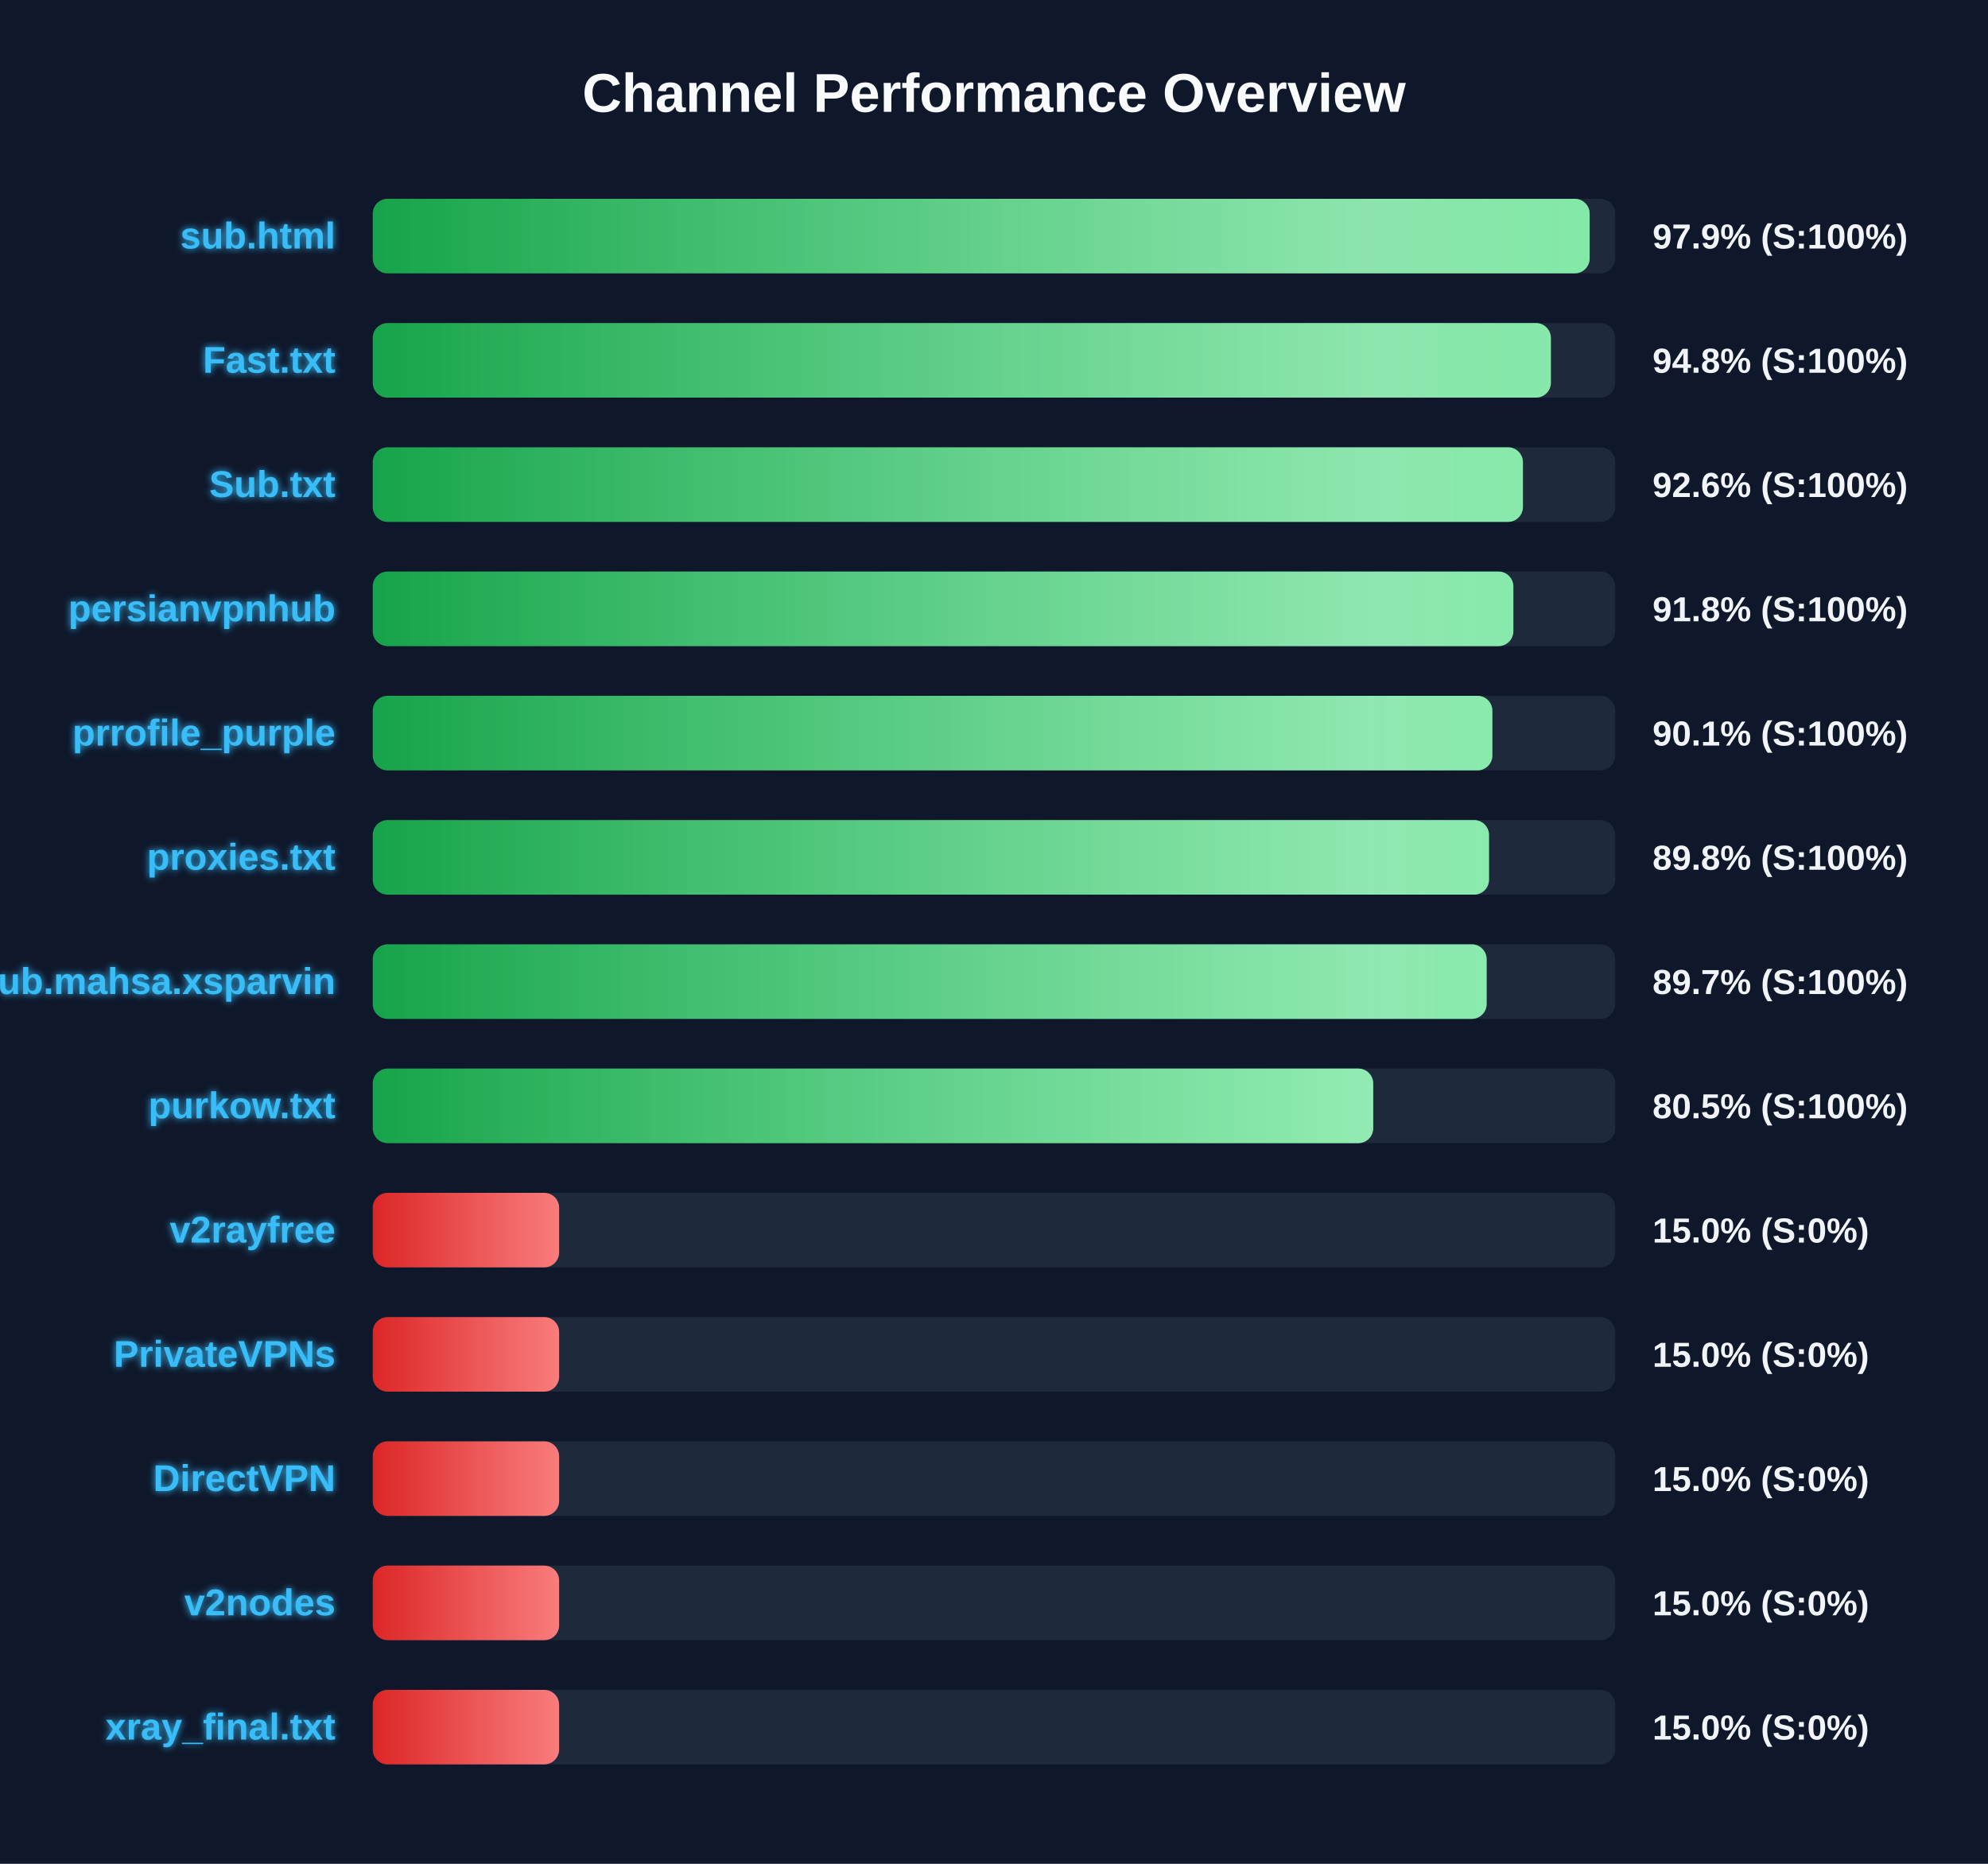
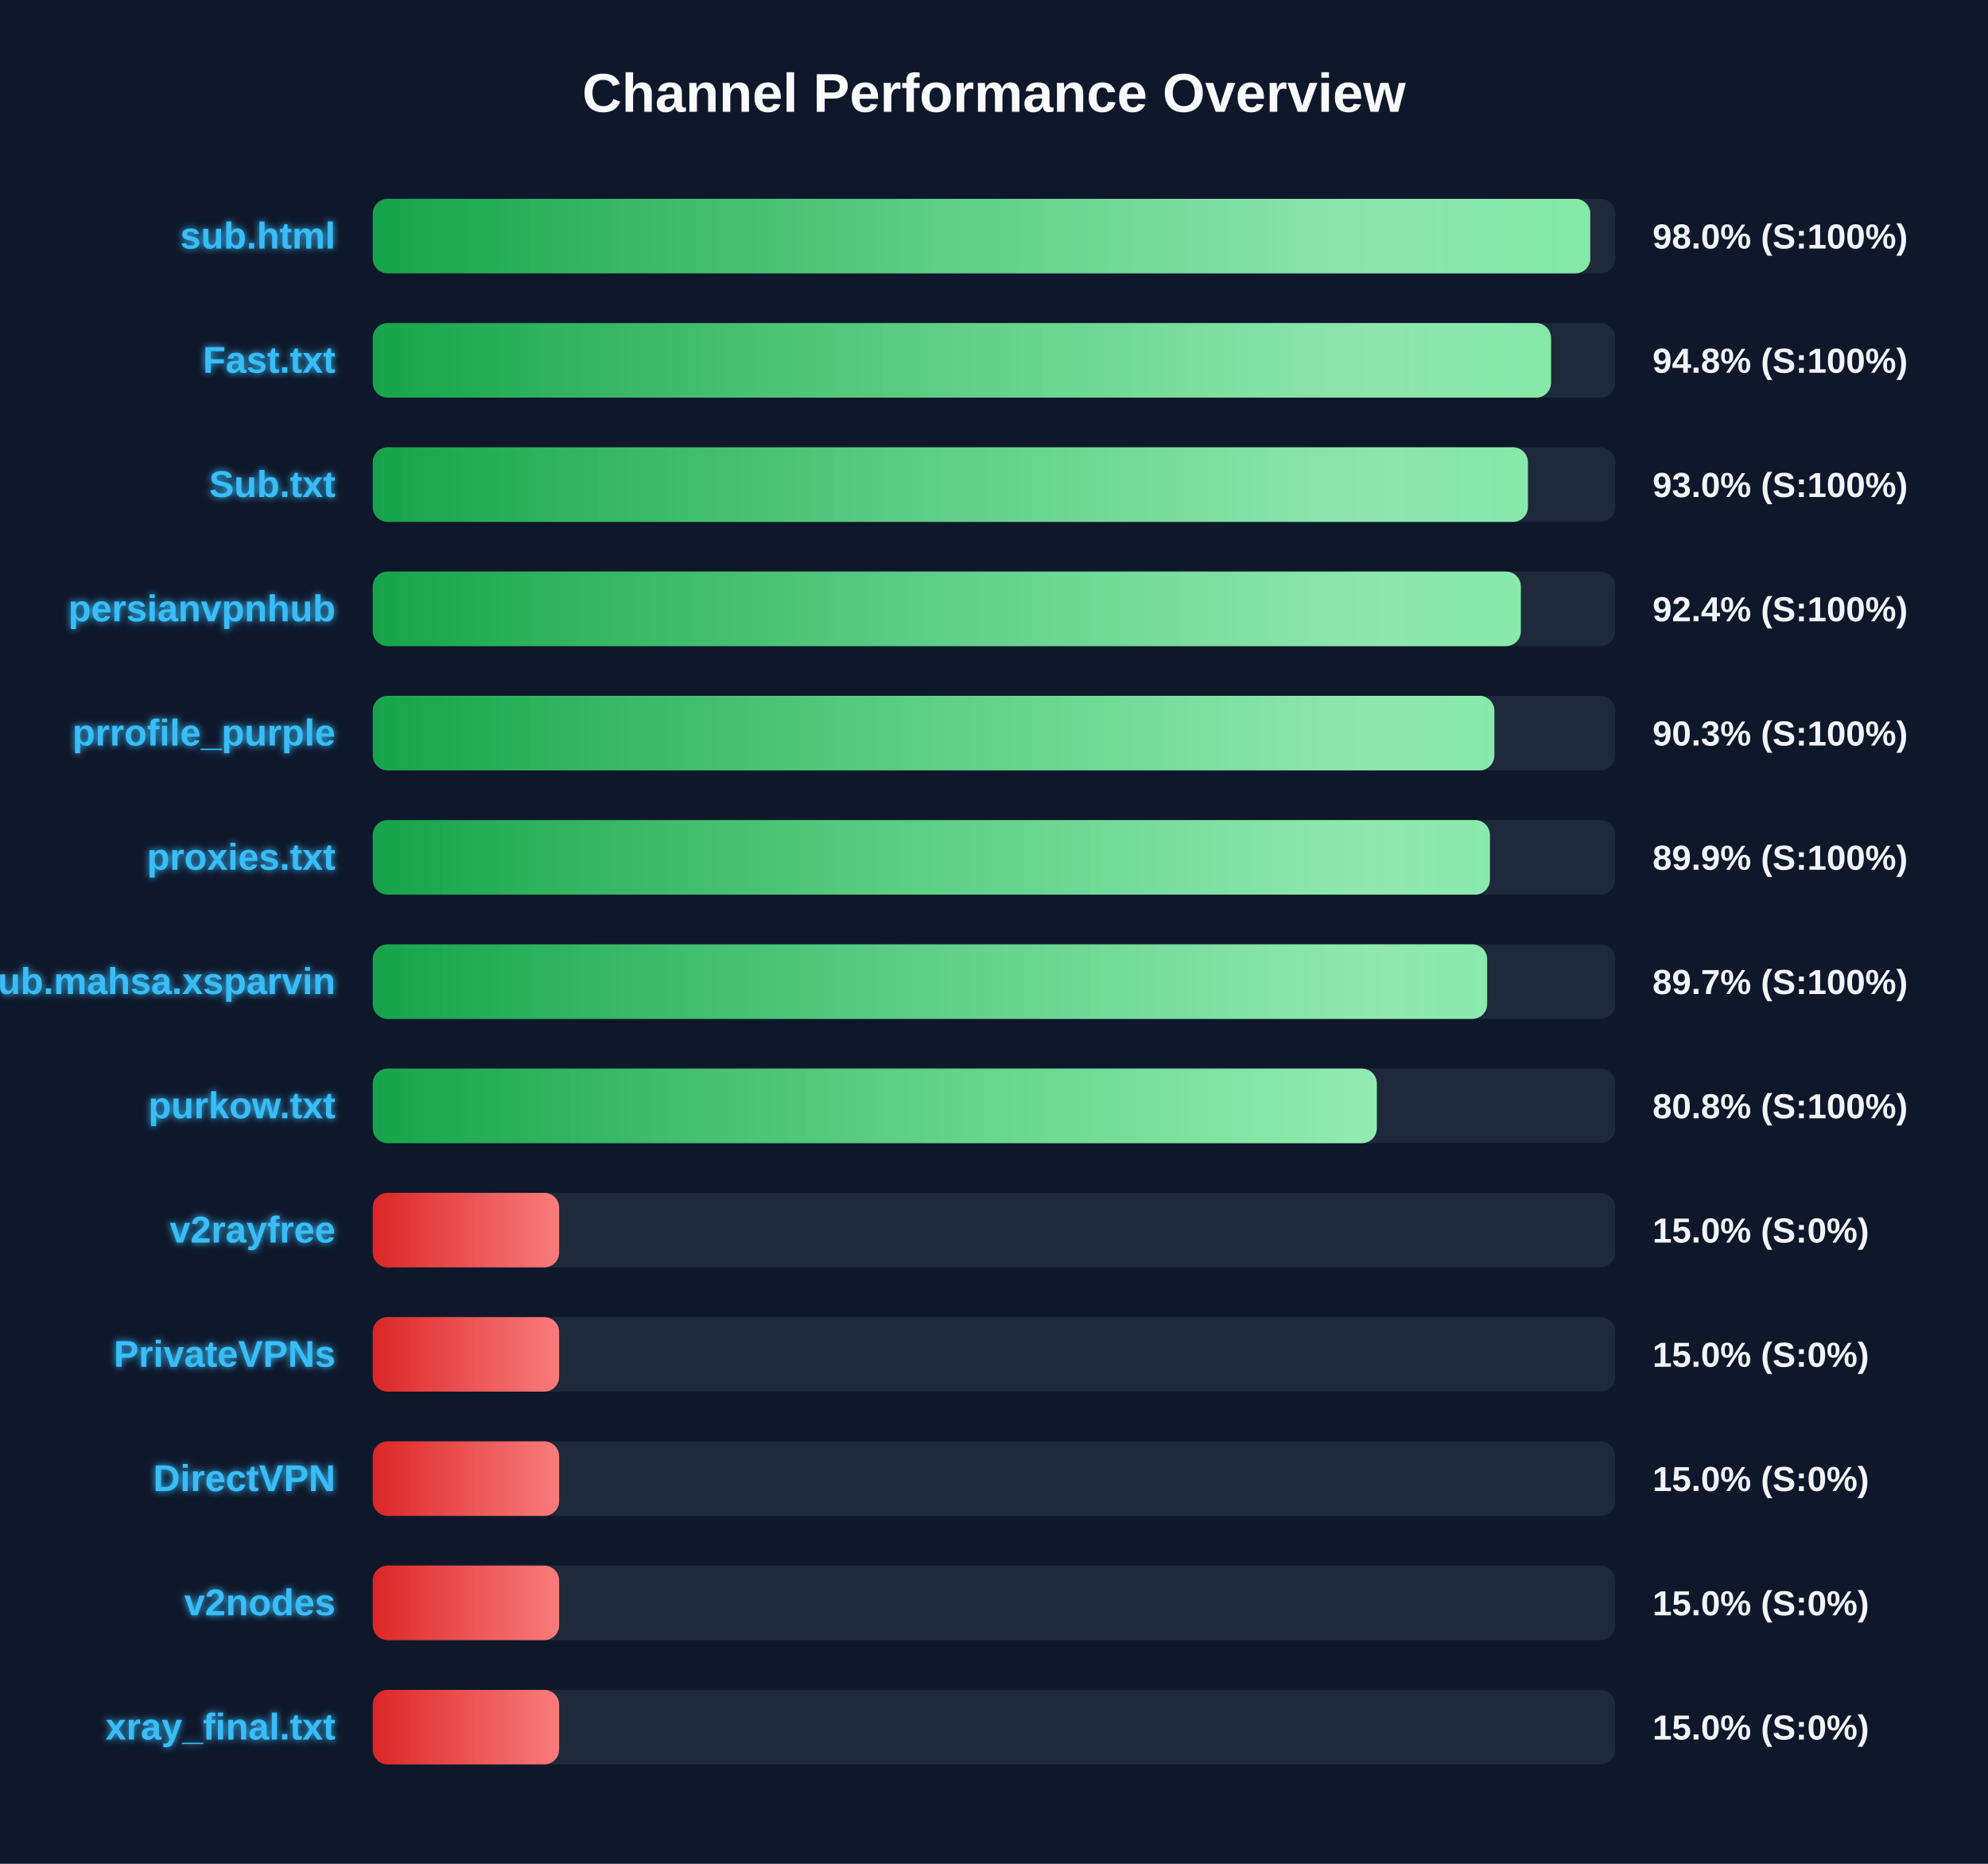
<svg xmlns="http://www.w3.org/2000/svg" width="800" height="750" version="1.1">
  <defs>
    <linearGradient id="grad-green" x1="0%" y1="0%" x2="100%" y2="0%">
      <stop offset="0%" stop-color="#16a34a" />
      <stop offset="100%" stop-color="#4ade80" />
    </linearGradient>
    <linearGradient id="grad-yellow" x1="0%" y1="0%" x2="100%" y2="0%">
      <stop offset="0%" stop-color="#ca8a04" />
      <stop offset="100%" stop-color="#fde047" />
    </linearGradient>
    <linearGradient id="grad-red" x1="0%" y1="0%" x2="100%" y2="0%">
      <stop offset="0%" stop-color="#dc2626" />
      <stop offset="100%" stop-color="#f87171" />
    </linearGradient>
    <linearGradient id="shimmer" x1="0%" y1="0%" x2="100%" y2="0%">
      <stop offset="0%" stop-color="rgba(255,255,255,0)" />
      <stop offset="50%" stop-color="rgba(255,255,255,0.4)" />
      <stop offset="100%" stop-color="rgba(255,255,255,0)" />
    </linearGradient>
    <filter id="glow" x="-20%" y="-20%" width="140%" height="140%">
      <feGaussianBlur stdDeviation="1.5" result="blur" />
      <feComposite in="SourceGraphic" in2="blur" operator="over" />
    </filter>
  </defs>
  <style>
        .bg-rect { fill: #0f172a; }
        .title { font: bold 22px 'Segoe UI', Arial, sans-serif; fill: #f8fafc; }
        .row { font: bold 15px 'Segoe UI', Arial, sans-serif; fill: #38bdf8; filter: url(#glow); }
        .score { font: bold 14px 'Segoe UI', Arial, sans-serif; fill: #f1f5f9; }
        @keyframes shimmer-anim {
            0% { transform: translateX(-100%); }
            100% { transform: translateX(200%); }
        }
        .shimmer-rect {
            animation: shimmer-anim 2.5s infinite linear;
        }
    </style>
  <rect width="100%" height="100%" class="bg-rect" />
  <text x="400" y="45" text-anchor="middle" class="title">Channel Performance Overview</text>
  <rect x="150" y="80" width="500" height="30" fill="#1e293b" rx="6" />
  <clipPath id="clip-0">
-     <rect x="150" y="80" width="489.7" height="30" rx="6" />
+     <rect x="150" y="80" width="489.95" height="30" rx="6" />
  </clipPath>
-   <rect x="150" y="80" width="489.7" height="30" fill="url(#grad-green)" rx="6" />
+   <rect x="150" y="80" width="489.95" height="30" fill="url(#grad-green)" rx="6" />
  <g clip-path="url(#clip-0)">
    <rect x="150" y="80" width="100%" height="30" fill="url(#shimmer)" class="shimmer-rect" />
  </g>
  <text x="135" y="100" text-anchor="end" class="row">sub.html</text>
-   <text x="665" y="100" text-anchor="start" class="score">97.9% (S:100%)</text>
+   <text x="665" y="100" text-anchor="start" class="score">98.0% (S:100%)</text>
  <rect x="150" y="130" width="500" height="30" fill="#1e293b" rx="6" />
  <clipPath id="clip-1">
-     <rect x="150" y="130" width="474.1" height="30" rx="6" />
+     <rect x="150" y="130" width="474.15" height="30" rx="6" />
  </clipPath>
-   <rect x="150" y="130" width="474.1" height="30" fill="url(#grad-green)" rx="6" />
+   <rect x="150" y="130" width="474.15" height="30" fill="url(#grad-green)" rx="6" />
  <g clip-path="url(#clip-1)">
    <rect x="150" y="130" width="100%" height="30" fill="url(#shimmer)" class="shimmer-rect" />
  </g>
  <text x="135" y="150" text-anchor="end" class="row">Fast.txt</text>
  <text x="665" y="150" text-anchor="start" class="score">94.8% (S:100%)</text>
  <rect x="150" y="180" width="500" height="30" fill="#1e293b" rx="6" />
  <clipPath id="clip-2">
-     <rect x="150" y="180" width="462.85" height="30" rx="6" />
+     <rect x="150" y="180" width="464.85" height="30" rx="6" />
  </clipPath>
-   <rect x="150" y="180" width="462.85" height="30" fill="url(#grad-green)" rx="6" />
+   <rect x="150" y="180" width="464.85" height="30" fill="url(#grad-green)" rx="6" />
  <g clip-path="url(#clip-2)">
    <rect x="150" y="180" width="100%" height="30" fill="url(#shimmer)" class="shimmer-rect" />
  </g>
  <text x="135" y="200" text-anchor="end" class="row">Sub.txt</text>
-   <text x="665" y="200" text-anchor="start" class="score">92.6% (S:100%)</text>
+   <text x="665" y="200" text-anchor="start" class="score">93.0% (S:100%)</text>
  <rect x="150" y="230" width="500" height="30" fill="#1e293b" rx="6" />
  <clipPath id="clip-3">
-     <rect x="150" y="230" width="459.0" height="30" rx="6" />
+     <rect x="150" y="230" width="462.0" height="30" rx="6" />
  </clipPath>
-   <rect x="150" y="230" width="459.0" height="30" fill="url(#grad-green)" rx="6" />
+   <rect x="150" y="230" width="462.0" height="30" fill="url(#grad-green)" rx="6" />
  <g clip-path="url(#clip-3)">
    <rect x="150" y="230" width="100%" height="30" fill="url(#shimmer)" class="shimmer-rect" />
  </g>
  <text x="135" y="250" text-anchor="end" class="row">persianvpnhub</text>
-   <text x="665" y="250" text-anchor="start" class="score">91.8% (S:100%)</text>
+   <text x="665" y="250" text-anchor="start" class="score">92.4% (S:100%)</text>
  <rect x="150" y="280" width="500" height="30" fill="#1e293b" rx="6" />
  <clipPath id="clip-4">
-     <rect x="150" y="280" width="450.55" height="30" rx="6" />
+     <rect x="150" y="280" width="451.35" height="30" rx="6" />
  </clipPath>
-   <rect x="150" y="280" width="450.55" height="30" fill="url(#grad-green)" rx="6" />
+   <rect x="150" y="280" width="451.35" height="30" fill="url(#grad-green)" rx="6" />
  <g clip-path="url(#clip-4)">
    <rect x="150" y="280" width="100%" height="30" fill="url(#shimmer)" class="shimmer-rect" />
  </g>
  <text x="135" y="300" text-anchor="end" class="row">prrofile_purple</text>
-   <text x="665" y="300" text-anchor="start" class="score">90.1% (S:100%)</text>
+   <text x="665" y="300" text-anchor="start" class="score">90.3% (S:100%)</text>
  <rect x="150" y="330" width="500" height="30" fill="#1e293b" rx="6" />
  <clipPath id="clip-5">
-     <rect x="150" y="330" width="449.2" height="30" rx="6" />
+     <rect x="150" y="330" width="449.55" height="30" rx="6" />
  </clipPath>
-   <rect x="150" y="330" width="449.2" height="30" fill="url(#grad-green)" rx="6" />
+   <rect x="150" y="330" width="449.55" height="30" fill="url(#grad-green)" rx="6" />
  <g clip-path="url(#clip-5)">
    <rect x="150" y="330" width="100%" height="30" fill="url(#shimmer)" class="shimmer-rect" />
  </g>
  <text x="135" y="350" text-anchor="end" class="row">proxies.txt</text>
-   <text x="665" y="350" text-anchor="start" class="score">89.8% (S:100%)</text>
+   <text x="665" y="350" text-anchor="start" class="score">89.9% (S:100%)</text>
  <rect x="150" y="380" width="500" height="30" fill="#1e293b" rx="6" />
  <clipPath id="clip-6">
-     <rect x="150" y="380" width="448.25" height="30" rx="6" />
+     <rect x="150" y="380" width="448.45" height="30" rx="6" />
  </clipPath>
-   <rect x="150" y="380" width="448.25" height="30" fill="url(#grad-green)" rx="6" />
+   <rect x="150" y="380" width="448.45" height="30" fill="url(#grad-green)" rx="6" />
  <g clip-path="url(#clip-6)">
    <rect x="150" y="380" width="100%" height="30" fill="url(#shimmer)" class="shimmer-rect" />
  </g>
  <text x="135" y="400" text-anchor="end" class="row">Sub.mahsa.xsparvin</text>
  <text x="665" y="400" text-anchor="start" class="score">89.7% (S:100%)</text>
  <rect x="150" y="430" width="500" height="30" fill="#1e293b" rx="6" />
  <clipPath id="clip-7">
-     <rect x="150" y="430" width="402.6" height="30" rx="6" />
+     <rect x="150" y="430" width="404.05" height="30" rx="6" />
  </clipPath>
-   <rect x="150" y="430" width="402.6" height="30" fill="url(#grad-green)" rx="6" />
+   <rect x="150" y="430" width="404.05" height="30" fill="url(#grad-green)" rx="6" />
  <g clip-path="url(#clip-7)">
    <rect x="150" y="430" width="100%" height="30" fill="url(#shimmer)" class="shimmer-rect" />
  </g>
  <text x="135" y="450" text-anchor="end" class="row">purkow.txt</text>
-   <text x="665" y="450" text-anchor="start" class="score">80.5% (S:100%)</text>
+   <text x="665" y="450" text-anchor="start" class="score">80.8% (S:100%)</text>
  <rect x="150" y="480" width="500" height="30" fill="#1e293b" rx="6" />
  <clipPath id="clip-8">
    <rect x="150" y="480" width="75.0" height="30" rx="6" />
  </clipPath>
  <rect x="150" y="480" width="75.0" height="30" fill="url(#grad-red)" rx="6" />
  <g clip-path="url(#clip-8)">
    <rect x="150" y="480" width="100%" height="30" fill="url(#shimmer)" class="shimmer-rect" />
  </g>
  <text x="135" y="500" text-anchor="end" class="row">v2rayfree</text>
  <text x="665" y="500" text-anchor="start" class="score">15.0% (S:0%)</text>
  <rect x="150" y="530" width="500" height="30" fill="#1e293b" rx="6" />
  <clipPath id="clip-9">
    <rect x="150" y="530" width="75.0" height="30" rx="6" />
  </clipPath>
  <rect x="150" y="530" width="75.0" height="30" fill="url(#grad-red)" rx="6" />
  <g clip-path="url(#clip-9)">
    <rect x="150" y="530" width="100%" height="30" fill="url(#shimmer)" class="shimmer-rect" />
  </g>
  <text x="135" y="550" text-anchor="end" class="row">PrivateVPNs</text>
  <text x="665" y="550" text-anchor="start" class="score">15.0% (S:0%)</text>
  <rect x="150" y="580" width="500" height="30" fill="#1e293b" rx="6" />
  <clipPath id="clip-10">
    <rect x="150" y="580" width="75.0" height="30" rx="6" />
  </clipPath>
  <rect x="150" y="580" width="75.0" height="30" fill="url(#grad-red)" rx="6" />
  <g clip-path="url(#clip-10)">
    <rect x="150" y="580" width="100%" height="30" fill="url(#shimmer)" class="shimmer-rect" />
  </g>
  <text x="135" y="600" text-anchor="end" class="row">DirectVPN</text>
  <text x="665" y="600" text-anchor="start" class="score">15.0% (S:0%)</text>
  <rect x="150" y="630" width="500" height="30" fill="#1e293b" rx="6" />
  <clipPath id="clip-11">
    <rect x="150" y="630" width="75.0" height="30" rx="6" />
  </clipPath>
  <rect x="150" y="630" width="75.0" height="30" fill="url(#grad-red)" rx="6" />
  <g clip-path="url(#clip-11)">
    <rect x="150" y="630" width="100%" height="30" fill="url(#shimmer)" class="shimmer-rect" />
  </g>
  <text x="135" y="650" text-anchor="end" class="row">v2nodes</text>
  <text x="665" y="650" text-anchor="start" class="score">15.0% (S:0%)</text>
  <rect x="150" y="680" width="500" height="30" fill="#1e293b" rx="6" />
  <clipPath id="clip-12">
    <rect x="150" y="680" width="75.0" height="30" rx="6" />
  </clipPath>
  <rect x="150" y="680" width="75.0" height="30" fill="url(#grad-red)" rx="6" />
  <g clip-path="url(#clip-12)">
    <rect x="150" y="680" width="100%" height="30" fill="url(#shimmer)" class="shimmer-rect" />
  </g>
  <text x="135" y="700" text-anchor="end" class="row">xray_final.txt</text>
  <text x="665" y="700" text-anchor="start" class="score">15.0% (S:0%)</text>
</svg>
